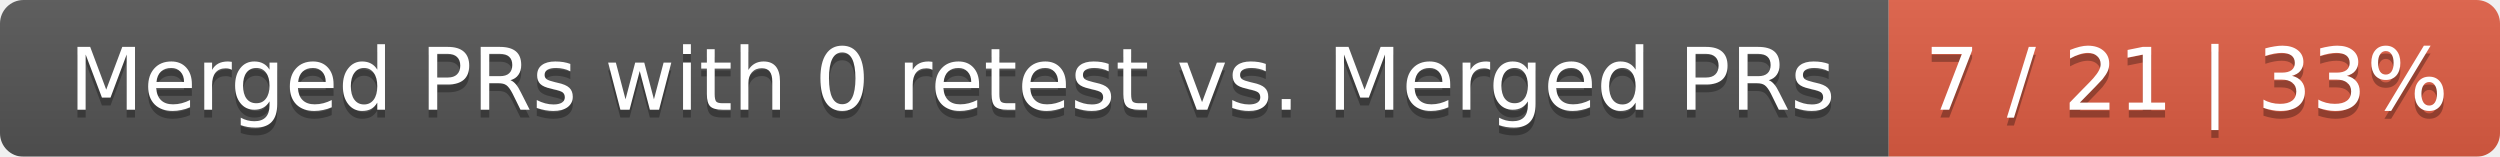
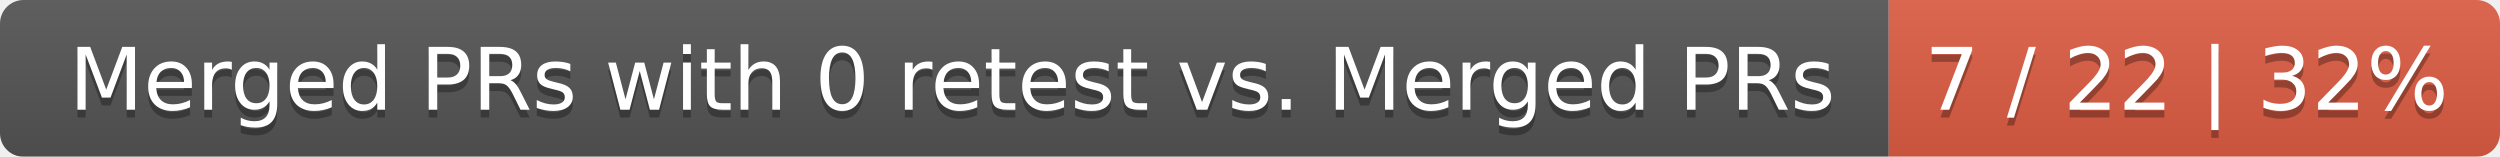
<svg xmlns="http://www.w3.org/2000/svg" width="319" height="20">
  <linearGradient id="smooth" x2="0" y2="100%">
    <stop offset="0" stop-color="#bbb" stop-opacity=".1" />
    <stop offset="1" stop-opacity=".1" />
  </linearGradient>
  <mask id="round">
    <rect width="319" height="20" rx="3" fill="#fff" />
  </mask>
  <g mask="url(#round)">
    <rect width="241" height="20" fill="#555" />
    <rect x="241" width="78" height="20" fill="#e05d44" />
    <rect width="319" height="20" fill="url(#smooth)" />
  </g>
  <g fill="#fff" text-anchor="middle" font-family="DejaVu Sans,Verdana,Geneva,sans-serif" font-size="11">
    <text x="121.5" y="15" fill="#010101" fill-opacity=".3">Merged PRs with 0 retest vs. Merged PRs</text>
    <text x="121.5" y="14">Merged PRs with 0 retest vs. Merged PRs</text>
-     <text x="279" y="15" fill="#010101" fill-opacity=".3">7 / 21 | 33%</text>
-     <text x="279" y="14">7 / 21 | 33%</text>
+     <text x="279" y="15" fill="#010101" fill-opacity=".3">7 / 22 | 32%</text>
+     <text x="279" y="14">7 / 22 | 32%</text>
  </g>
</svg>
